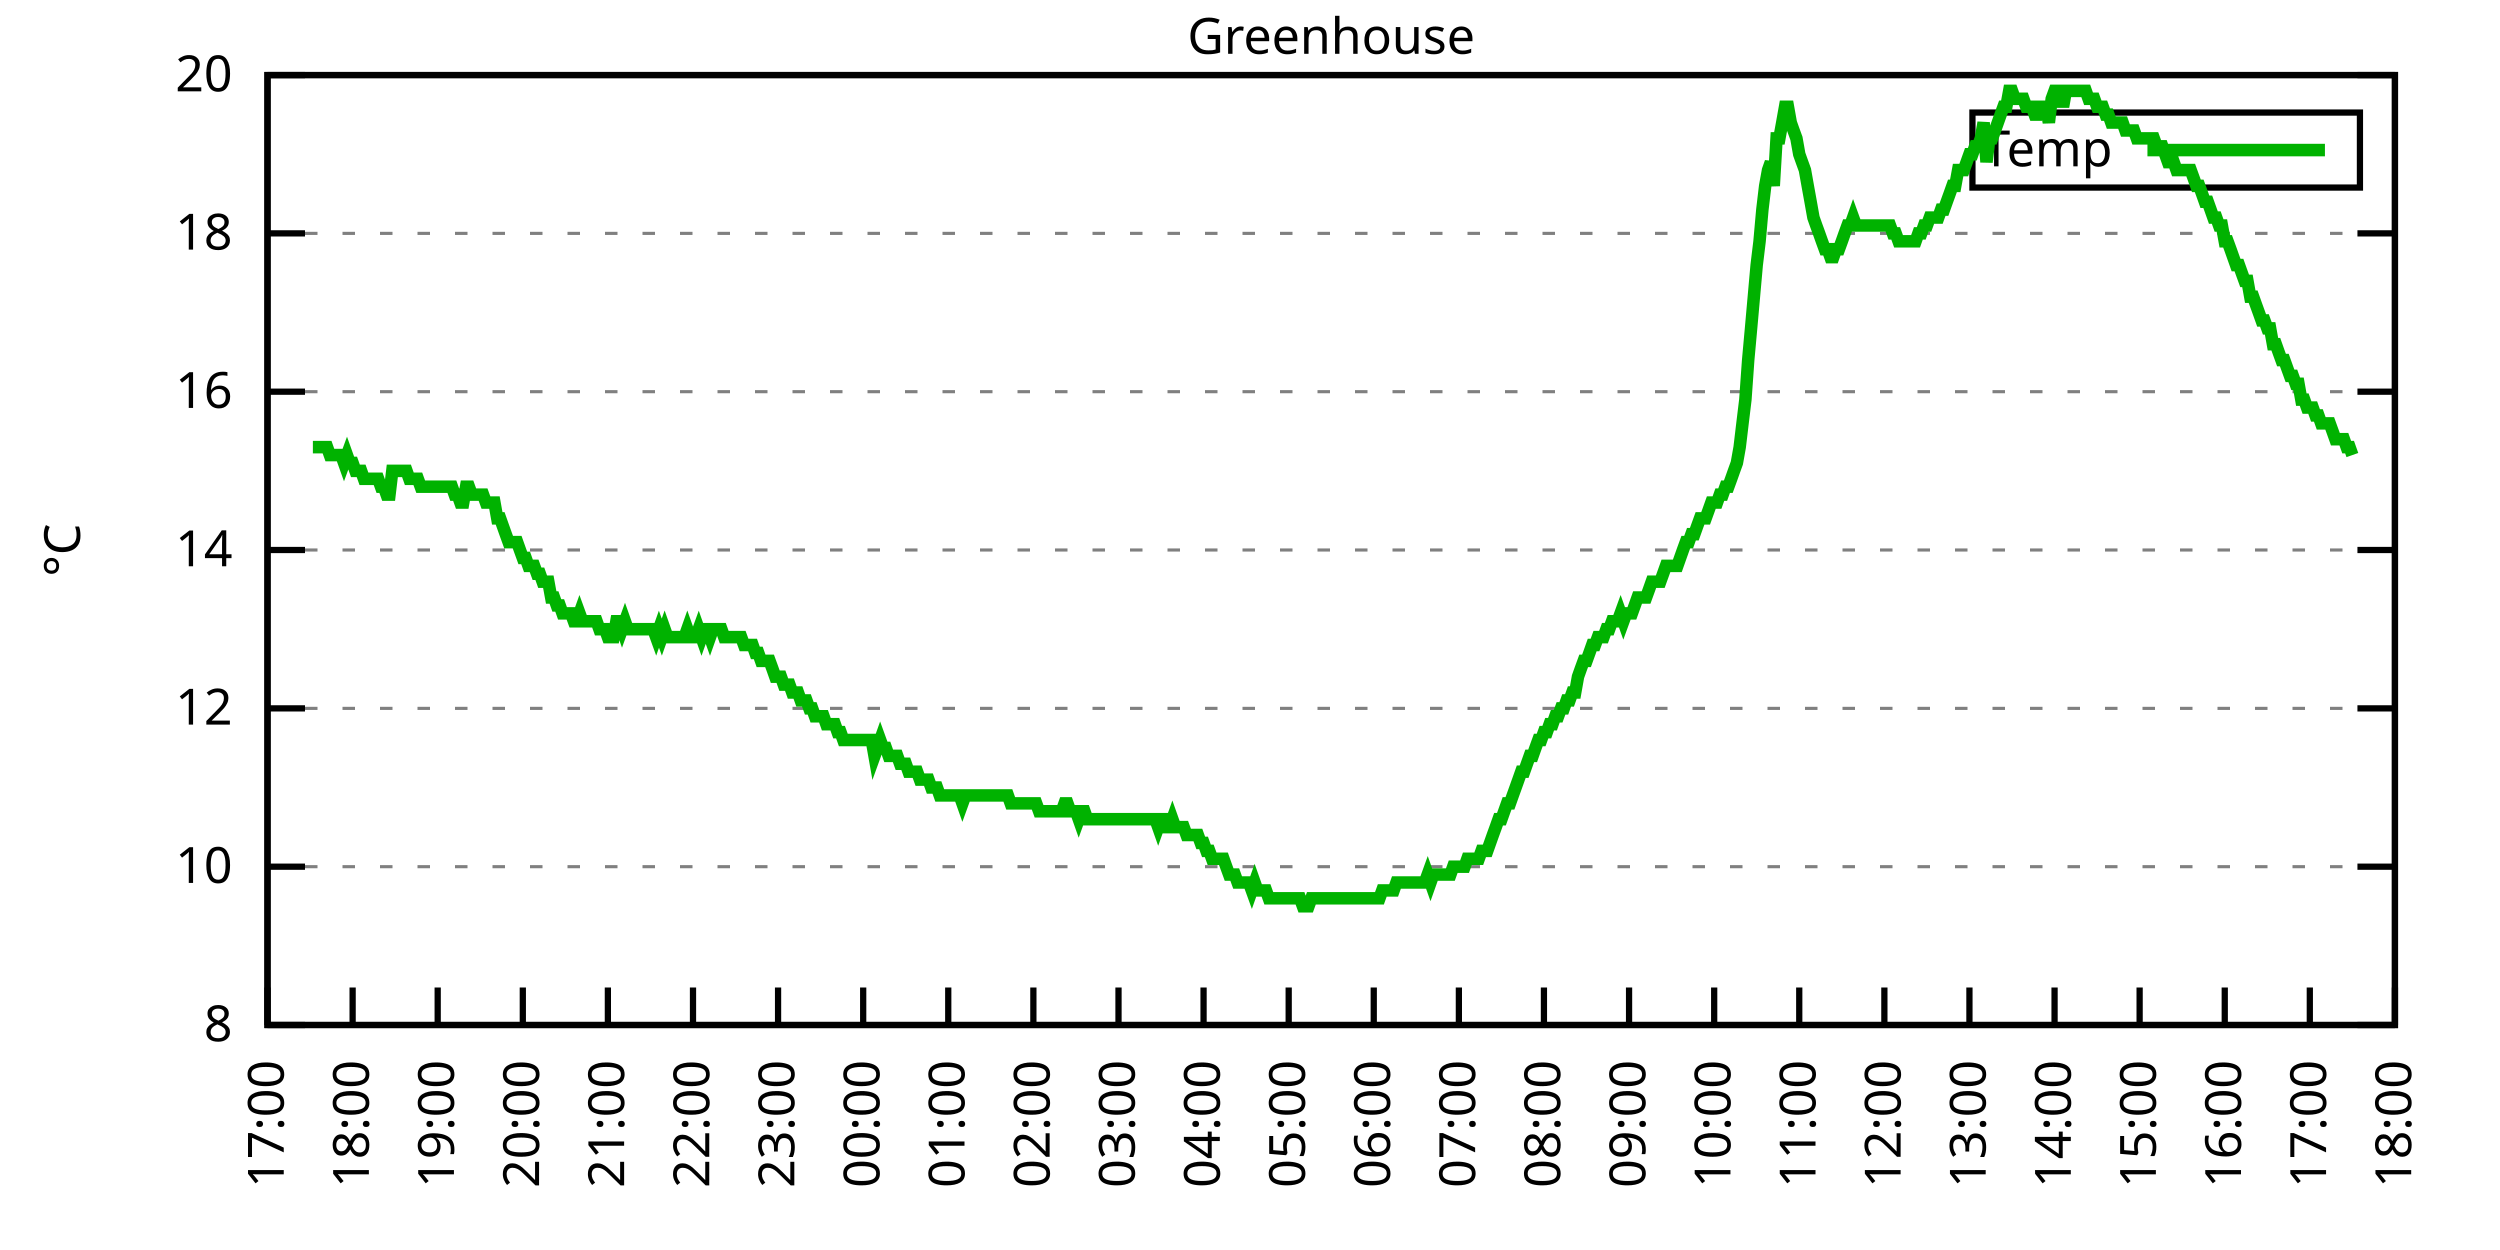
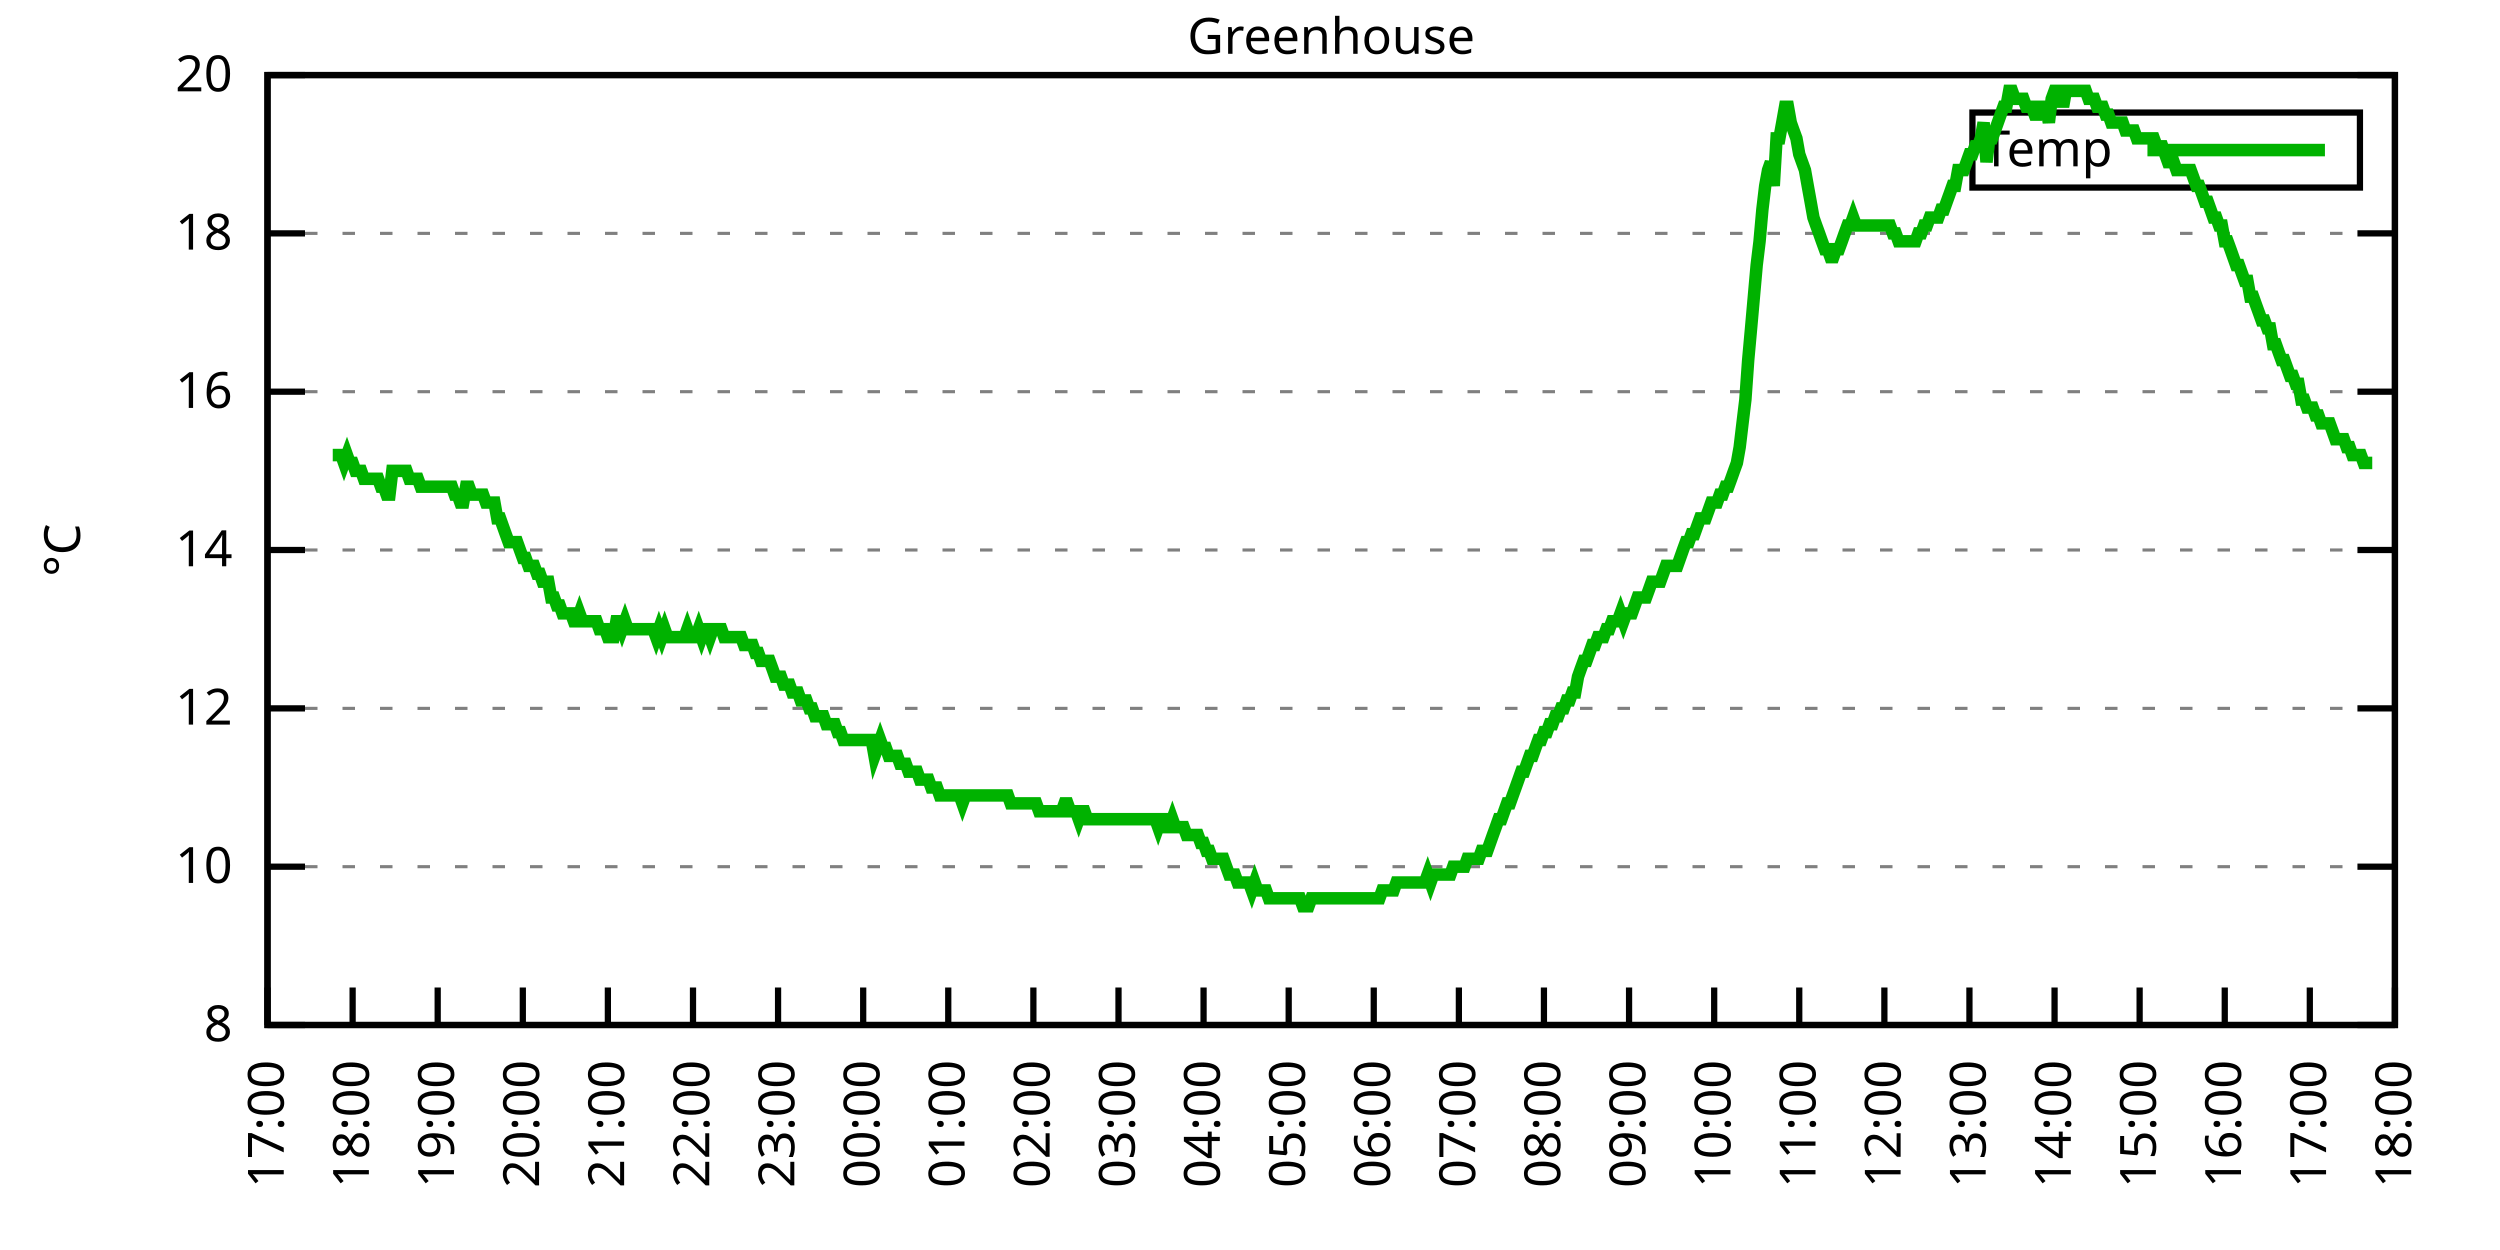
<svg xmlns="http://www.w3.org/2000/svg" xmlns:xlink="http://www.w3.org/1999/xlink" width="400" height="200" viewBox="0 0 400 200">
  <g id="gnuplot_canvas">
    <rect x="0" y="0" width="400" height="200" fill="none" />
    <defs>
      <circle id="gpDot" r="0.5" stroke-width="0.5" stroke="currentColor" />
      <path id="gpPt0" stroke-width="0.333" stroke="currentColor" d="M-1,0 h2 M0,-1 v2" />
      <path id="gpPt1" stroke-width="0.333" stroke="currentColor" d="M-1,-1 L1,1 M1,-1 L-1,1" />
      <path id="gpPt2" stroke-width="0.333" stroke="currentColor" d="M-1,0 L1,0 M0,-1 L0,1 M-1,-1 L1,1 M-1,1 L1,-1" />
      <rect id="gpPt3" stroke-width="0.333" stroke="currentColor" x="-1" y="-1" width="2" height="2" />
      <rect id="gpPt4" stroke-width="0.333" stroke="currentColor" fill="currentColor" x="-1" y="-1" width="2" height="2" />
      <circle id="gpPt5" stroke-width="0.333" stroke="currentColor" cx="0" cy="0" r="1" />
      <use xlink:href="#gpPt5" id="gpPt6" fill="currentColor" stroke="none" />
      <path id="gpPt7" stroke-width="0.333" stroke="currentColor" d="M0,-1.33 L-1.33,0.67 L1.33,0.67 z" />
      <use xlink:href="#gpPt7" id="gpPt8" fill="currentColor" stroke="none" />
      <use xlink:href="#gpPt7" id="gpPt9" stroke="currentColor" transform="rotate(180)" />
      <use xlink:href="#gpPt9" id="gpPt10" fill="currentColor" stroke="none" />
      <use xlink:href="#gpPt3" id="gpPt11" stroke="currentColor" transform="rotate(45)" />
      <use xlink:href="#gpPt11" id="gpPt12" fill="currentColor" stroke="none" />
      <path id="gpPt13" stroke-width="0.333" stroke="currentColor" d="M0,1.330 L1.265,0.411 L0.782,-1.067 L-0.782,-1.076 L-1.265,0.411 z" />
      <use xlink:href="#gpPt13" id="gpPt14" fill="currentColor" stroke="none" />
      <filter id="textbox" filterUnits="objectBoundingBox" x="0" y="0" height="1" width="1">
        <feFlood flood-color="white" flood-opacity="1" result="bgnd" />
        <feComposite in="SourceGraphic" in2="bgnd" operator="atop" />
      </filter>
      <filter id="greybox" filterUnits="objectBoundingBox" x="0" y="0" height="1" width="1">
        <feFlood flood-color="lightgrey" flood-opacity="1" result="grey" />
        <feComposite in="SourceGraphic" in2="grey" operator="atop" />
      </filter>
    </defs>
    <g fill="none" color="white" stroke="currentColor" stroke-width="1.00" stroke-linecap="butt" stroke-linejoin="miter">
</g>
    <g fill="none" color="black" stroke="currentColor" stroke-width="1.00" stroke-linecap="butt" stroke-linejoin="miter">
      <g stroke="none" shape-rendering="crispEdges">
        <polygon fill="rgb(255, 255, 255)" points="42.80,164.00 383.18,164.00 383.18,12.02 42.80,12.02 " />
      </g>
    </g>
    <g fill="none" color="black" stroke="currentColor" stroke-width="1.00" stroke-linecap="butt" stroke-linejoin="miter">
</g>
    <g fill="none" color="black" stroke="black" stroke-width="0.50" stroke-linecap="butt" stroke-linejoin="miter">
</g>
    <g fill="none" color="gray" stroke="currentColor" stroke-width="0.50" stroke-linecap="butt" stroke-linejoin="miter">
      <path stroke="gray" stroke-dasharray="2,4" class="gridline" d="M42.80,164.00 L383.19,164.00  " />
    </g>
    <g fill="none" color="gray" stroke="gray" stroke-width="1.00" stroke-linecap="butt" stroke-linejoin="miter">
</g>
    <g fill="none" color="black" stroke="currentColor" stroke-width="1.00" stroke-linecap="butt" stroke-linejoin="miter">
      <path stroke="black" d="M42.80,164.00 L48.80,164.00 M383.19,164.00 L377.19,164.00  " />
      <g transform="translate(37.20,166.60)" stroke="none" fill="black" font-family="Sans" font-size="8.00" text-anchor="end">
        <text>
          <tspan font-family="Sans"> 8</tspan>
        </text>
      </g>
    </g>
    <g fill="none" color="black" stroke="currentColor" stroke-width="1.00" stroke-linecap="butt" stroke-linejoin="miter">
</g>
    <g fill="none" color="black" stroke="black" stroke-width="0.50" stroke-linecap="butt" stroke-linejoin="miter">
</g>
    <g fill="none" color="gray" stroke="currentColor" stroke-width="0.50" stroke-linecap="butt" stroke-linejoin="miter">
      <path stroke="gray" stroke-dasharray="2,4" class="gridline" d="M42.80,138.67 L383.19,138.67  " />
    </g>
    <g fill="none" color="gray" stroke="gray" stroke-width="1.00" stroke-linecap="butt" stroke-linejoin="miter">
</g>
    <g fill="none" color="black" stroke="currentColor" stroke-width="1.00" stroke-linecap="butt" stroke-linejoin="miter">
      <path stroke="black" d="M42.80,138.67 L48.80,138.67 M383.19,138.67 L377.19,138.67  " />
      <g transform="translate(37.20,141.27)" stroke="none" fill="black" font-family="Sans" font-size="8.00" text-anchor="end">
        <text>
          <tspan font-family="Sans"> 10</tspan>
        </text>
      </g>
    </g>
    <g fill="none" color="black" stroke="currentColor" stroke-width="1.00" stroke-linecap="butt" stroke-linejoin="miter">
</g>
    <g fill="none" color="black" stroke="black" stroke-width="0.50" stroke-linecap="butt" stroke-linejoin="miter">
</g>
    <g fill="none" color="gray" stroke="currentColor" stroke-width="0.50" stroke-linecap="butt" stroke-linejoin="miter">
      <path stroke="gray" stroke-dasharray="2,4" class="gridline" d="M42.80,113.34 L383.19,113.34  " />
    </g>
    <g fill="none" color="gray" stroke="gray" stroke-width="1.00" stroke-linecap="butt" stroke-linejoin="miter">
</g>
    <g fill="none" color="black" stroke="currentColor" stroke-width="1.00" stroke-linecap="butt" stroke-linejoin="miter">
      <path stroke="black" d="M42.80,113.34 L48.80,113.34 M383.19,113.34 L377.19,113.34  " />
      <g transform="translate(37.20,115.94)" stroke="none" fill="black" font-family="Sans" font-size="8.00" text-anchor="end">
        <text>
          <tspan font-family="Sans"> 12</tspan>
        </text>
      </g>
    </g>
    <g fill="none" color="black" stroke="currentColor" stroke-width="1.00" stroke-linecap="butt" stroke-linejoin="miter">
</g>
    <g fill="none" color="black" stroke="black" stroke-width="0.50" stroke-linecap="butt" stroke-linejoin="miter">
</g>
    <g fill="none" color="gray" stroke="currentColor" stroke-width="0.50" stroke-linecap="butt" stroke-linejoin="miter">
      <path stroke="gray" stroke-dasharray="2,4" class="gridline" d="M42.80,88.00 L383.19,88.00  " />
    </g>
    <g fill="none" color="gray" stroke="gray" stroke-width="1.00" stroke-linecap="butt" stroke-linejoin="miter">
</g>
    <g fill="none" color="black" stroke="currentColor" stroke-width="1.00" stroke-linecap="butt" stroke-linejoin="miter">
      <path stroke="black" d="M42.80,88.00 L48.80,88.00 M383.19,88.00 L377.19,88.00  " />
      <g transform="translate(37.20,90.60)" stroke="none" fill="black" font-family="Sans" font-size="8.00" text-anchor="end">
        <text>
          <tspan font-family="Sans"> 14</tspan>
        </text>
      </g>
    </g>
    <g fill="none" color="black" stroke="currentColor" stroke-width="1.00" stroke-linecap="butt" stroke-linejoin="miter">
</g>
    <g fill="none" color="black" stroke="black" stroke-width="0.50" stroke-linecap="butt" stroke-linejoin="miter">
</g>
    <g fill="none" color="gray" stroke="currentColor" stroke-width="0.50" stroke-linecap="butt" stroke-linejoin="miter">
      <path stroke="gray" stroke-dasharray="2,4" class="gridline" d="M42.80,62.67 L383.19,62.67  " />
    </g>
    <g fill="none" color="gray" stroke="gray" stroke-width="1.00" stroke-linecap="butt" stroke-linejoin="miter">
</g>
    <g fill="none" color="black" stroke="currentColor" stroke-width="1.00" stroke-linecap="butt" stroke-linejoin="miter">
      <path stroke="black" d="M42.80,62.67 L48.80,62.67 M383.19,62.67 L377.19,62.67  " />
      <g transform="translate(37.20,65.27)" stroke="none" fill="black" font-family="Sans" font-size="8.00" text-anchor="end">
        <text>
          <tspan font-family="Sans"> 16</tspan>
        </text>
      </g>
    </g>
    <g fill="none" color="black" stroke="currentColor" stroke-width="1.00" stroke-linecap="butt" stroke-linejoin="miter">
</g>
    <g fill="none" color="black" stroke="black" stroke-width="0.50" stroke-linecap="butt" stroke-linejoin="miter">
</g>
    <g fill="none" color="gray" stroke="currentColor" stroke-width="0.50" stroke-linecap="butt" stroke-linejoin="miter">
      <path stroke="gray" stroke-dasharray="2,4" class="gridline" d="M42.80,37.34 L383.19,37.34  " />
    </g>
    <g fill="none" color="gray" stroke="gray" stroke-width="1.00" stroke-linecap="butt" stroke-linejoin="miter">
</g>
    <g fill="none" color="black" stroke="currentColor" stroke-width="1.00" stroke-linecap="butt" stroke-linejoin="miter">
      <path stroke="black" d="M42.80,37.34 L48.80,37.34 M383.19,37.34 L377.19,37.34  " />
      <g transform="translate(37.20,39.94)" stroke="none" fill="black" font-family="Sans" font-size="8.00" text-anchor="end">
        <text>
          <tspan font-family="Sans"> 18</tspan>
        </text>
      </g>
    </g>
    <g fill="none" color="black" stroke="currentColor" stroke-width="1.00" stroke-linecap="butt" stroke-linejoin="miter">
</g>
    <g fill="none" color="black" stroke="black" stroke-width="0.50" stroke-linecap="butt" stroke-linejoin="miter">
</g>
    <g fill="none" color="gray" stroke="currentColor" stroke-width="0.50" stroke-linecap="butt" stroke-linejoin="miter">
      <path stroke="gray" stroke-dasharray="2,4" class="gridline" d="M42.80,12.01 L383.19,12.01  " />
    </g>
    <g fill="none" color="gray" stroke="gray" stroke-width="1.00" stroke-linecap="butt" stroke-linejoin="miter">
</g>
    <g fill="none" color="black" stroke="currentColor" stroke-width="1.00" stroke-linecap="butt" stroke-linejoin="miter">
      <path stroke="black" d="M42.80,12.01 L48.80,12.01 M383.19,12.01 L377.19,12.01  " />
      <g transform="translate(37.20,14.61)" stroke="none" fill="black" font-family="Sans" font-size="8.00" text-anchor="end">
        <text>
          <tspan font-family="Sans"> 20</tspan>
        </text>
      </g>
    </g>
    <g fill="none" color="black" stroke="currentColor" stroke-width="1.00" stroke-linecap="butt" stroke-linejoin="miter">
      <path stroke="black" d="M42.80,164.00 L42.80,158.00  " />
      <g transform="translate(45.40,169.60) rotate(270.00)" stroke="none" fill="black" font-family="Sans" font-size="8.00" text-anchor="end">
        <text>
          <tspan font-family="Sans">17:00</tspan>
        </text>
      </g>
    </g>
    <g fill="none" color="black" stroke="currentColor" stroke-width="1.00" stroke-linecap="butt" stroke-linejoin="miter">
      <path stroke="black" d="M56.42,164.00 L56.42,158.00  " />
      <g transform="translate(59.02,169.60) rotate(270.00)" stroke="none" fill="black" font-family="Sans" font-size="8.00" text-anchor="end">
        <text>
          <tspan font-family="Sans">18:00</tspan>
        </text>
      </g>
    </g>
    <g fill="none" color="black" stroke="currentColor" stroke-width="1.00" stroke-linecap="butt" stroke-linejoin="miter">
      <path stroke="black" d="M70.03,164.00 L70.03,158.00  " />
      <g transform="translate(72.63,169.60) rotate(270.00)" stroke="none" fill="black" font-family="Sans" font-size="8.00" text-anchor="end">
        <text>
          <tspan font-family="Sans">19:00</tspan>
        </text>
      </g>
    </g>
    <g fill="none" color="black" stroke="currentColor" stroke-width="1.00" stroke-linecap="butt" stroke-linejoin="miter">
      <path stroke="black" d="M83.65,164.00 L83.65,158.00  " />
      <g transform="translate(86.25,169.60) rotate(270.00)" stroke="none" fill="black" font-family="Sans" font-size="8.00" text-anchor="end">
        <text>
          <tspan font-family="Sans">20:00</tspan>
        </text>
      </g>
    </g>
    <g fill="none" color="black" stroke="currentColor" stroke-width="1.00" stroke-linecap="butt" stroke-linejoin="miter">
      <path stroke="black" d="M97.26,164.00 L97.26,158.00  " />
      <g transform="translate(99.86,169.60) rotate(270.00)" stroke="none" fill="black" font-family="Sans" font-size="8.00" text-anchor="end">
        <text>
          <tspan font-family="Sans">21:00</tspan>
        </text>
      </g>
    </g>
    <g fill="none" color="black" stroke="currentColor" stroke-width="1.00" stroke-linecap="butt" stroke-linejoin="miter">
      <path stroke="black" d="M110.88,164.00 L110.88,158.00  " />
      <g transform="translate(113.48,169.60) rotate(270.00)" stroke="none" fill="black" font-family="Sans" font-size="8.00" text-anchor="end">
        <text>
          <tspan font-family="Sans">22:00</tspan>
        </text>
      </g>
    </g>
    <g fill="none" color="black" stroke="currentColor" stroke-width="1.00" stroke-linecap="butt" stroke-linejoin="miter">
      <path stroke="black" d="M124.49,164.00 L124.49,158.00  " />
      <g transform="translate(127.09,169.60) rotate(270.00)" stroke="none" fill="black" font-family="Sans" font-size="8.00" text-anchor="end">
        <text>
          <tspan font-family="Sans">23:00</tspan>
        </text>
      </g>
    </g>
    <g fill="none" color="black" stroke="currentColor" stroke-width="1.00" stroke-linecap="butt" stroke-linejoin="miter">
      <path stroke="black" d="M138.11,164.00 L138.11,158.00  " />
      <g transform="translate(140.71,169.60) rotate(270.00)" stroke="none" fill="black" font-family="Sans" font-size="8.00" text-anchor="end">
        <text>
          <tspan font-family="Sans">00:00</tspan>
        </text>
      </g>
    </g>
    <g fill="none" color="black" stroke="currentColor" stroke-width="1.00" stroke-linecap="butt" stroke-linejoin="miter">
      <path stroke="black" d="M151.72,164.00 L151.72,158.00  " />
      <g transform="translate(154.32,169.60) rotate(270.00)" stroke="none" fill="black" font-family="Sans" font-size="8.00" text-anchor="end">
        <text>
          <tspan font-family="Sans">01:00</tspan>
        </text>
      </g>
    </g>
    <g fill="none" color="black" stroke="currentColor" stroke-width="1.00" stroke-linecap="butt" stroke-linejoin="miter">
      <path stroke="black" d="M165.34,164.00 L165.34,158.00  " />
      <g transform="translate(167.94,169.60) rotate(270.00)" stroke="none" fill="black" font-family="Sans" font-size="8.00" text-anchor="end">
        <text>
          <tspan font-family="Sans">02:00</tspan>
        </text>
      </g>
    </g>
    <g fill="none" color="black" stroke="currentColor" stroke-width="1.00" stroke-linecap="butt" stroke-linejoin="miter">
      <path stroke="black" d="M178.96,164.00 L178.96,158.00  " />
      <g transform="translate(181.56,169.60) rotate(270.00)" stroke="none" fill="black" font-family="Sans" font-size="8.00" text-anchor="end">
        <text>
          <tspan font-family="Sans">03:00</tspan>
        </text>
      </g>
    </g>
    <g fill="none" color="black" stroke="currentColor" stroke-width="1.00" stroke-linecap="butt" stroke-linejoin="miter">
      <path stroke="black" d="M192.57,164.00 L192.57,158.00  " />
      <g transform="translate(195.17,169.60) rotate(270.00)" stroke="none" fill="black" font-family="Sans" font-size="8.00" text-anchor="end">
        <text>
          <tspan font-family="Sans">04:00</tspan>
        </text>
      </g>
    </g>
    <g fill="none" color="black" stroke="currentColor" stroke-width="1.00" stroke-linecap="butt" stroke-linejoin="miter">
      <path stroke="black" d="M206.19,164.00 L206.19,158.00  " />
      <g transform="translate(208.79,169.60) rotate(270.00)" stroke="none" fill="black" font-family="Sans" font-size="8.00" text-anchor="end">
        <text>
          <tspan font-family="Sans">05:00</tspan>
        </text>
      </g>
    </g>
    <g fill="none" color="black" stroke="currentColor" stroke-width="1.00" stroke-linecap="butt" stroke-linejoin="miter">
      <path stroke="black" d="M219.80,164.00 L219.80,158.00  " />
      <g transform="translate(222.40,169.60) rotate(270.00)" stroke="none" fill="black" font-family="Sans" font-size="8.00" text-anchor="end">
        <text>
          <tspan font-family="Sans">06:00</tspan>
        </text>
      </g>
    </g>
    <g fill="none" color="black" stroke="currentColor" stroke-width="1.00" stroke-linecap="butt" stroke-linejoin="miter">
      <path stroke="black" d="M233.42,164.00 L233.42,158.00  " />
      <g transform="translate(236.02,169.60) rotate(270.00)" stroke="none" fill="black" font-family="Sans" font-size="8.00" text-anchor="end">
        <text>
          <tspan font-family="Sans">07:00</tspan>
        </text>
      </g>
    </g>
    <g fill="none" color="black" stroke="currentColor" stroke-width="1.00" stroke-linecap="butt" stroke-linejoin="miter">
      <path stroke="black" d="M247.03,164.00 L247.03,158.00  " />
      <g transform="translate(249.63,169.60) rotate(270.00)" stroke="none" fill="black" font-family="Sans" font-size="8.00" text-anchor="end">
        <text>
          <tspan font-family="Sans">08:00</tspan>
        </text>
      </g>
    </g>
    <g fill="none" color="black" stroke="currentColor" stroke-width="1.00" stroke-linecap="butt" stroke-linejoin="miter">
      <path stroke="black" d="M260.65,164.00 L260.65,158.00  " />
      <g transform="translate(263.25,169.60) rotate(270.00)" stroke="none" fill="black" font-family="Sans" font-size="8.00" text-anchor="end">
        <text>
          <tspan font-family="Sans">09:00</tspan>
        </text>
      </g>
    </g>
    <g fill="none" color="black" stroke="currentColor" stroke-width="1.00" stroke-linecap="butt" stroke-linejoin="miter">
      <path stroke="black" d="M274.27,164.00 L274.27,158.00  " />
      <g transform="translate(276.87,169.60) rotate(270.00)" stroke="none" fill="black" font-family="Sans" font-size="8.00" text-anchor="end">
        <text>
          <tspan font-family="Sans">10:00</tspan>
        </text>
      </g>
    </g>
    <g fill="none" color="black" stroke="currentColor" stroke-width="1.00" stroke-linecap="butt" stroke-linejoin="miter">
      <path stroke="black" d="M287.88,164.00 L287.88,158.00  " />
      <g transform="translate(290.48,169.60) rotate(270.00)" stroke="none" fill="black" font-family="Sans" font-size="8.00" text-anchor="end">
        <text>
          <tspan font-family="Sans">11:00</tspan>
        </text>
      </g>
    </g>
    <g fill="none" color="black" stroke="currentColor" stroke-width="1.00" stroke-linecap="butt" stroke-linejoin="miter">
      <path stroke="black" d="M301.50,164.00 L301.50,158.00  " />
      <g transform="translate(304.10,169.60) rotate(270.00)" stroke="none" fill="black" font-family="Sans" font-size="8.00" text-anchor="end">
        <text>
          <tspan font-family="Sans">12:00</tspan>
        </text>
      </g>
    </g>
    <g fill="none" color="black" stroke="currentColor" stroke-width="1.00" stroke-linecap="butt" stroke-linejoin="miter">
      <path stroke="black" d="M315.11,164.00 L315.11,158.00  " />
      <g transform="translate(317.71,169.60) rotate(270.00)" stroke="none" fill="black" font-family="Sans" font-size="8.00" text-anchor="end">
        <text>
          <tspan font-family="Sans">13:00</tspan>
        </text>
      </g>
    </g>
    <g fill="none" color="black" stroke="currentColor" stroke-width="1.00" stroke-linecap="butt" stroke-linejoin="miter">
      <path stroke="black" d="M328.73,164.00 L328.73,158.00  " />
      <g transform="translate(331.33,169.60) rotate(270.00)" stroke="none" fill="black" font-family="Sans" font-size="8.00" text-anchor="end">
        <text>
          <tspan font-family="Sans">14:00</tspan>
        </text>
      </g>
    </g>
    <g fill="none" color="black" stroke="currentColor" stroke-width="1.00" stroke-linecap="butt" stroke-linejoin="miter">
      <path stroke="black" d="M342.34,164.00 L342.34,158.00  " />
      <g transform="translate(344.94,169.60) rotate(270.00)" stroke="none" fill="black" font-family="Sans" font-size="8.00" text-anchor="end">
        <text>
          <tspan font-family="Sans">15:00</tspan>
        </text>
      </g>
    </g>
    <g fill="none" color="black" stroke="currentColor" stroke-width="1.00" stroke-linecap="butt" stroke-linejoin="miter">
      <path stroke="black" d="M355.96,164.00 L355.96,158.00  " />
      <g transform="translate(358.56,169.60) rotate(270.00)" stroke="none" fill="black" font-family="Sans" font-size="8.00" text-anchor="end">
        <text>
          <tspan font-family="Sans">16:00</tspan>
        </text>
      </g>
    </g>
    <g fill="none" color="black" stroke="currentColor" stroke-width="1.00" stroke-linecap="butt" stroke-linejoin="miter">
      <path stroke="black" d="M369.57,164.00 L369.57,158.00  " />
      <g transform="translate(372.17,169.60) rotate(270.00)" stroke="none" fill="black" font-family="Sans" font-size="8.00" text-anchor="end">
        <text>
          <tspan font-family="Sans">17:00</tspan>
        </text>
      </g>
    </g>
    <g fill="none" color="black" stroke="currentColor" stroke-width="1.00" stroke-linecap="butt" stroke-linejoin="miter">
      <path stroke="black" d="M383.19,164.00 L383.19,158.00  " />
      <g transform="translate(385.79,169.60) rotate(270.00)" stroke="none" fill="black" font-family="Sans" font-size="8.00" text-anchor="end">
        <text>
          <tspan font-family="Sans">18:00</tspan>
        </text>
      </g>
    </g>
    <g fill="none" color="black" stroke="currentColor" stroke-width="1.00" stroke-linecap="butt" stroke-linejoin="miter">
</g>
    <g fill="none" color="black" stroke="currentColor" stroke-width="1.00" stroke-linecap="butt" stroke-linejoin="miter">
      <path stroke="black" d="M42.80,12.01 L42.80,164.00 L383.19,164.00 L383.19,12.01 L42.80,12.01 Z  " />
    </g>
    <g fill="none" color="black" stroke="currentColor" stroke-width="1.00" stroke-linecap="butt" stroke-linejoin="miter">
</g>
    <g fill="none" color="black" stroke="currentColor" stroke-width="1.00" stroke-linecap="butt" stroke-linejoin="miter">
      <path stroke="black" d="M315.59,30.01 L315.59,18.01 L377.59,18.01 L377.59,30.01 L315.59,30.01 Z  " />
    </g>
    <g id="Greenhouse_plot_1">
      <g fill="none" color="white" stroke="black" stroke-width="2.00" stroke-linecap="butt" stroke-linejoin="miter">
</g>
      <g fill="none" color="black" stroke="currentColor" stroke-width="2.00" stroke-linecap="butt" stroke-linejoin="miter">
        <g transform="translate(337.99,26.61)" stroke="none" fill="black" font-family="Sans" font-size="8.00" text-anchor="end">
          <text>
            <tspan font-family="Sans">Temp</tspan>
          </text>
        </g>
      </g>
      <g fill="none" color="black" stroke="currentColor" stroke-width="2.00" stroke-linecap="butt" stroke-linejoin="miter">
-         <path stroke="rgb(  0, 178,   0)" d="M343.59,24.01 L371.99,24.01 M50.06,71.54 L50.52,71.54 L50.97,71.54 L51.42,71.54 L51.88,71.54 L52.33,71.54   L52.78,72.81 L53.24,72.81 L53.69,72.81 L54.15,72.81 L54.60,72.81 L55.05,74.07 L55.51,72.81 L55.96,74.07   L56.42,74.07 L56.87,75.34 L57.32,75.34 L57.78,75.34 L58.23,76.61 L58.68,76.61 L59.14,76.61 L59.59,76.61   L60.05,76.61 L60.50,76.61 L60.95,77.87 L61.41,77.87 L61.86,79.14 L62.32,79.14 L62.77,75.34 L63.22,75.34   L63.68,75.34 L64.13,75.34 L64.58,75.34 L65.04,75.34 L65.49,76.61 L65.95,76.61 L66.40,76.61 L66.85,76.61   L67.31,77.87 L67.76,77.87 L68.22,77.87 L68.67,77.87 L69.12,77.87 L69.58,77.87 L70.03,77.87 L70.49,77.87   L70.94,77.87 L71.39,77.87 L71.85,77.87 L72.30,77.87 L72.75,79.14 L73.21,79.14 L73.66,80.41 L74.12,80.41   L74.57,77.87 L75.02,77.87 L75.48,79.14 L75.93,79.14 L76.39,79.14 L76.84,79.14 L77.29,79.14 L77.75,80.41   L78.20,80.41 L78.65,80.41 L79.11,80.41 L79.56,82.94 L80.02,82.94 L80.47,84.21 L80.92,85.47 L81.38,86.74   L81.83,86.74 L82.29,86.74 L82.74,86.74 L83.19,88.00 L83.65,89.27 L84.10,89.27 L84.55,90.54 L85.01,90.54   L85.46,90.54 L85.92,91.80 L86.37,91.80 L86.82,93.07 L87.28,93.07 L87.73,93.07 L88.19,95.60 L88.64,95.60   L89.09,96.87 L89.55,96.87 L90.00,98.14 L90.45,98.14 L90.91,98.14 L91.36,98.14 L91.82,99.40 L92.27,99.40   L92.72,98.14 L93.18,99.40 L93.63,99.40 L94.09,99.40 L94.54,99.40 L94.99,99.40 L95.45,99.40 L95.90,100.67   L96.35,100.67 L96.81,100.67 L97.26,101.94 L97.72,101.94 L98.17,101.94 L98.62,99.40 L99.08,99.40 L99.53,100.67   L99.99,99.40 L100.44,100.67 L100.89,100.67 L101.35,100.67 L101.80,100.67 L102.25,100.67 L102.71,100.67 L103.16,100.67   L103.62,100.67 L104.07,100.67 L104.52,100.67 L104.98,101.94 L105.43,100.67 L105.89,101.94 L106.34,100.67 L106.79,101.94   L107.25,101.94 L107.70,101.94 L108.15,101.94 L108.61,101.94 L109.06,101.94 L109.52,101.94 L109.97,100.67 L110.42,101.94   L110.88,101.94 L111.33,101.94 L111.79,100.67 L112.24,101.94 L112.69,100.67 L113.15,100.67 L113.60,101.94 L114.05,100.67   L114.51,100.67 L114.96,100.67 L115.42,100.67 L115.87,101.94 L116.32,101.94 L116.78,101.94 L117.23,101.94 L117.69,101.94   L118.14,101.94 L118.59,101.94 L119.05,103.20 L119.50,103.20 L119.96,103.20 L120.41,103.20 L120.86,104.47 L121.32,104.47   L121.77,105.74 L122.22,105.74 L122.68,105.74 L123.13,105.74 L123.59,107.00 L124.04,108.27 L124.49,108.27 L124.95,108.27   L125.40,109.54 L125.86,109.54 L126.31,109.54 L126.76,110.80 L127.22,110.80 L127.67,110.80 L128.12,112.07 L128.58,112.07   L129.03,112.07 L129.49,113.34 L129.94,113.34 L130.39,114.60 L130.85,114.60 L131.30,114.60 L131.76,114.60 L132.21,115.87   L132.66,115.87 L133.12,115.87 L133.57,115.87 L134.02,117.14 L134.48,117.14 L134.93,118.40 L135.39,118.40 L135.84,118.40   L136.29,118.40 L136.75,118.40 L137.20,118.40 L137.66,118.40 L138.11,118.40 L138.56,118.40 L139.02,118.40 L139.47,118.40   L139.92,120.94 L140.38,119.67 L140.83,118.40 L141.29,119.67 L141.74,119.67 L142.19,120.94 L142.65,120.94 L143.10,120.94   L143.56,120.94 L144.01,122.20 L144.46,122.20 L144.92,122.20 L145.37,123.47 L145.82,123.47 L146.28,123.47 L146.73,123.47   L147.19,124.74 L147.64,124.74 L148.09,124.74 L148.55,124.74 L149.00,126.00 L149.46,126.00 L149.91,126.00 L150.36,127.27   L150.82,127.27 L151.27,127.27 L151.72,127.27 L152.18,127.27 L152.63,127.27 L153.09,127.27 L153.54,127.27 L153.99,128.54   L154.45,127.27 L154.90,127.27 L155.36,127.27 L155.81,127.27 L156.26,127.27 L156.72,127.27 L157.17,127.27 L157.62,127.27   L158.08,127.27 L158.53,127.27 L158.99,127.27 L159.44,127.27 L159.89,127.27 L160.35,127.27 L160.80,127.27 L161.26,127.27   L161.71,128.54 L162.16,128.54 L162.62,128.54 L163.07,128.54 L163.52,128.54 L163.98,128.54 L164.43,128.54 L164.89,128.54   L165.34,128.54 L165.79,128.54 L166.25,129.80 L166.70,129.80 L167.16,129.80 L167.61,129.80 L168.06,129.80 L168.52,129.80   L168.97,129.80 L169.43,129.80 L169.88,129.80 L170.33,128.54 L170.79,128.54 L171.24,129.80 L171.69,129.80 L172.15,129.80   L172.60,131.07 L173.06,129.80 L173.51,129.80 L173.96,131.07 L174.42,131.07 L174.87,131.07 L175.33,131.07 L175.78,131.07   L176.23,131.07 L176.69,131.07 L177.14,131.07 L177.59,131.07 L178.05,131.07 L178.50,131.07 L178.96,131.07 L179.41,131.07   L179.86,131.07 L180.32,131.07 L180.77,131.07 L181.23,131.07 L181.68,131.07 L182.13,131.07 L182.59,131.07 L183.04,131.07   L183.49,131.07 L183.95,131.07 L184.40,131.07 L184.86,131.07 L185.31,132.34 L185.76,131.07 L186.22,131.07 L186.67,132.34   L187.13,132.34 L187.58,131.07 L188.03,132.34 L188.49,132.34 L188.94,132.34 L189.39,132.34 L189.85,133.60 L190.30,133.60   L190.76,133.60 L191.21,133.60 L191.66,133.60 L192.12,134.87 L192.57,134.87 L193.03,136.14 L193.48,136.14 L193.93,137.40   L194.39,137.40 L194.84,137.40 L195.29,137.40 L195.75,137.40 L196.20,138.67 L196.66,139.93 L197.11,139.93 L197.56,139.93   L198.02,141.20 L198.47,141.20 L198.93,141.20 L199.38,141.20 L199.83,141.20 L200.29,142.47 L200.74,141.20 L201.19,142.47   L201.65,142.47 L202.10,142.47 L202.56,142.47 L203.01,143.73 L203.46,143.73 L203.92,143.73 L204.37,143.73 L204.83,143.73   L205.28,143.73 L205.73,143.73 L206.19,143.73 L206.64,143.73 L207.09,143.73 L207.55,143.73 L208.00,143.73 L208.46,145.00   L208.91,145.00 L209.36,145.00 L209.82,143.73 L210.27,143.73 L210.73,143.73 L211.18,143.73 L211.63,143.73 L212.09,143.73   L212.54,143.73 L213.00,143.73 L213.45,143.73 L213.90,143.73 L214.36,143.73 L214.81,143.73 L215.26,143.73 L215.72,143.73   L216.17,143.73 L216.63,143.73 L217.08,143.73 L217.53,143.73 L217.99,143.73 L218.44,143.73 L218.90,143.73 L219.35,143.73   L219.80,143.73 L220.26,143.73 L220.71,143.73 L221.16,142.47 L221.62,142.47 L222.07,142.47 L222.53,142.47 L222.98,142.47   L223.43,141.20 L223.89,141.20 L224.34,141.20 L224.80,141.20 L225.25,141.20 L225.70,141.20 L226.16,141.20 L226.61,141.20   L227.06,141.20 L227.52,141.20 L227.97,141.20 L228.43,139.93 L228.88,141.20 L229.33,139.93 L229.79,139.93 L230.24,139.93   L230.70,139.93 L231.15,139.93 L231.60,139.93 L232.06,139.93 L232.51,138.67 L232.96,138.67 L233.42,138.67 L233.87,138.67   L234.33,138.67 L234.78,137.40 L235.23,137.40 L235.69,137.40 L236.14,137.40 L236.60,137.40 L237.05,136.14 L237.50,136.14   L237.96,136.14 L238.41,134.87 L238.86,133.60 L239.32,132.34 L239.77,131.07 L240.23,131.07 L240.68,129.80 L241.13,128.54   L241.59,128.54 L242.04,127.27 L242.50,126.00 L242.95,124.74 L243.40,123.47 L243.86,123.47 L244.31,122.20 L244.76,120.94   L245.22,120.94 L245.67,119.67 L246.13,118.40 L246.58,118.40 L247.03,117.14 L247.49,117.14 L247.94,115.87 L248.40,115.87   L248.85,114.60 L249.30,114.60 L249.76,113.34 L250.21,113.34 L250.66,112.07 L251.12,112.07 L251.57,110.80 L252.03,110.80   L252.48,108.27 L252.93,107.00 L253.39,105.74 L253.84,105.74 L254.30,104.47 L254.75,103.20 L255.20,103.20 L255.66,101.94   L256.11,101.94 L256.56,101.94 L257.02,100.67 L257.47,100.67 L257.93,99.40 L258.38,99.40 L258.83,99.40 L259.29,98.14   L259.74,99.40 L260.20,98.14 L260.65,98.14 L261.10,98.14 L261.56,96.87 L262.01,95.60 L262.47,95.60 L262.92,95.60   L263.37,95.60 L263.83,94.34 L264.28,93.07 L264.73,93.07 L265.19,93.07 L265.64,93.07 L266.10,91.80 L266.55,90.54   L267.00,90.54 L267.46,90.54 L267.91,90.54 L268.37,90.54 L268.82,89.27 L269.27,88.00 L269.73,86.74 L270.18,86.74   L270.63,85.47 L271.09,85.47 L271.54,84.21 L272.00,82.94 L272.45,82.94 L272.90,82.94 L273.36,81.67 L273.81,80.41   L274.27,80.41 L274.72,80.41 L275.17,79.14 L275.63,79.14 L276.08,77.87 L276.53,77.87 L276.99,76.61 L277.44,75.34   L277.90,74.07 L278.35,71.54 L278.80,67.74 L279.26,63.94 L279.71,57.61 L280.17,52.54 L280.62,47.47 L281.07,42.41   L281.53,38.61 L281.98,33.54 L282.43,29.74 L282.89,27.21 L283.34,25.94 L283.80,29.74 L284.25,22.14 L284.70,22.14   L285.16,19.61 L285.61,17.08 L286.07,17.08 L286.52,19.61 L286.97,20.88 L287.43,22.14 L287.88,24.68 L288.33,25.94   L288.79,27.21 L289.24,29.74 L289.70,32.28 L290.15,34.81 L290.60,36.08 L291.06,37.34 L291.51,38.61 L291.97,39.87   L292.42,39.87 L292.87,41.14 L293.33,41.14 L293.78,39.87 L294.23,39.87 L294.69,38.61 L295.14,37.34 L295.60,36.08   L296.05,36.08 L296.50,34.81 L296.96,36.08 L297.41,36.08 L297.87,36.08 L298.32,36.08 L298.77,36.08 L299.23,36.08   L299.68,36.08 L300.13,36.08 L300.59,36.08 L301.04,36.08 L301.50,36.08 L301.95,36.08 L302.40,36.08 L302.86,37.34   L303.31,37.34 L303.77,38.61 L304.22,38.61 L304.67,38.61 L305.13,38.61 L305.58,38.61 L306.03,38.61 L306.49,38.61   L306.94,37.34 L307.40,37.34 L307.85,36.08 L308.30,36.08 L308.76,34.81 L309.21,34.81 L309.67,34.81 L310.12,34.81   L310.57,33.54 L311.03,33.54 L311.48,32.28 L311.94,31.01 L312.39,29.74 L312.84,29.74 L313.30,27.21 L313.75,27.21   L314.20,27.21 L314.66,25.94 L315.11,24.68 L315.57,24.68 L316.02,23.41 L316.47,23.41 L316.93,22.14 L317.38,19.61   L317.84,25.94 L318.29,22.14 L318.74,22.14 L319.20,20.88 L319.65,19.61 L320.10,18.34 L320.56,17.08 L321.01,17.08   L321.47,14.54 L321.92,14.54 L322.37,15.81 L322.83,15.81 L323.28,15.81 L323.74,15.81 L324.19,17.08 L324.64,17.08   L325.10,17.08 L325.55,18.34 L326.00,18.34 L326.46,17.08 L326.91,17.08 L327.37,17.08 L327.82,19.61 L328.27,15.81   L328.73,14.54 L329.18,14.54 L329.64,14.54 L330.09,17.08 L330.54,14.54 L331.00,14.54 L331.45,14.54 L331.90,14.54   L332.36,14.54 L332.81,14.54 L333.27,14.54 L333.72,14.54 L334.17,15.81 L334.63,15.81 L335.08,15.81 L335.54,17.08   L335.99,17.08 L336.44,17.08 L336.90,18.34 L337.35,18.34 L337.80,19.61 L338.26,19.61 L338.71,19.61 L339.17,19.61   L339.62,19.61 L340.07,20.88 L340.53,20.88 L340.98,20.88 L341.44,20.88 L341.89,22.14 L342.34,22.14 L342.80,22.14   L343.25,22.14 L343.70,22.14 L344.16,22.14 L344.61,22.14 L345.07,23.41 L345.52,23.41 L345.97,23.41 L346.43,24.68   L346.88,25.94 L347.34,25.94 L347.79,25.94 L348.24,27.21 L348.70,27.21 L349.15,27.21 L349.60,27.21 L350.06,27.21   L350.51,27.21 L350.97,28.48 L351.42,29.74 L351.87,29.74 L352.33,31.01 L352.78,32.28 L353.24,32.28 L353.69,33.54   L354.14,34.81 L354.60,34.81 L355.05,36.08 L355.50,36.08 L355.96,38.61 L356.41,38.61 L356.87,39.87 L357.32,41.14   L357.77,42.41 L358.23,42.41 L358.68,43.67 L359.14,44.94 L359.59,44.94 L360.04,47.47 L360.50,47.47 L360.95,48.74   L361.41,50.01 L361.86,51.27 L362.31,51.27 L362.77,52.54 L363.22,52.54 L363.67,55.07 L364.13,55.07 L364.58,56.34   L365.04,57.61 L365.49,57.61 L365.94,58.87 L366.40,60.14 L366.85,60.14 L367.31,61.41 L367.76,61.41 L368.21,63.94   L368.67,63.94 L369.12,65.21 L369.57,65.21 L370.03,65.21 L370.48,66.47 L370.94,66.47 L371.39,67.74 L371.84,67.74   L372.30,67.74 L372.75,67.74 L373.21,69.01 L373.66,70.27 L374.11,70.27 L374.57,70.27 L375.02,70.27 L375.47,71.54   L375.93,71.54 L376.38,72.81  " />
+         <path stroke="rgb(  0, 178,   0)" d="M343.59,24.01 L371.99,24.01 M53.24,72.81 L53.69,72.81 L54.15,72.81 L54.60,72.81 L55.05,74.07 L55.51,72.81   L55.96,74.07 L56.42,74.07 L56.87,75.34 L57.32,75.34 L57.78,75.34 L58.23,76.61 L58.68,76.61 L59.14,76.61   L59.59,76.61 L60.05,76.61 L60.50,76.61 L60.95,77.87 L61.41,77.87 L61.86,79.14 L62.32,79.14 L62.77,75.34   L63.22,75.34 L63.68,75.34 L64.13,75.34 L64.58,75.34 L65.04,75.34 L65.49,76.61 L65.95,76.61 L66.40,76.61   L66.85,76.61 L67.31,77.87 L67.76,77.87 L68.22,77.87 L68.67,77.87 L69.12,77.87 L69.58,77.87 L70.03,77.87   L70.49,77.87 L70.94,77.87 L71.39,77.87 L71.85,77.87 L72.30,77.87 L72.75,79.14 L73.21,79.14 L73.66,80.41   L74.12,80.41 L74.57,77.87 L75.02,77.87 L75.48,79.14 L75.93,79.14 L76.39,79.14 L76.84,79.14 L77.29,79.14   L77.75,80.41 L78.20,80.41 L78.65,80.41 L79.11,80.41 L79.56,82.94 L80.02,82.94 L80.47,84.21 L80.92,85.47   L81.38,86.74 L81.83,86.74 L82.29,86.74 L82.74,86.74 L83.19,88.00 L83.65,89.27 L84.10,89.27 L84.55,90.54   L85.01,90.54 L85.46,90.54 L85.92,91.80 L86.37,91.80 L86.82,93.07 L87.28,93.07 L87.73,93.07 L88.19,95.60   L88.64,95.60 L89.09,96.87 L89.55,96.87 L90.00,98.14 L90.45,98.14 L90.91,98.14 L91.36,98.14 L91.82,99.40   L92.27,99.40 L92.72,98.14 L93.18,99.40 L93.63,99.40 L94.09,99.40 L94.54,99.40 L94.99,99.40 L95.45,99.40   L95.90,100.67 L96.35,100.67 L96.81,100.67 L97.26,101.94 L97.72,101.94 L98.17,101.94 L98.62,99.40 L99.08,99.40   L99.53,100.67 L99.99,99.40 L100.44,100.67 L100.89,100.67 L101.35,100.67 L101.80,100.67 L102.25,100.67 L102.71,100.67   L103.16,100.67 L103.62,100.67 L104.07,100.67 L104.52,100.67 L104.98,101.94 L105.43,100.67 L105.89,101.94 L106.34,100.67   L106.79,101.94 L107.25,101.94 L107.70,101.94 L108.15,101.94 L108.61,101.94 L109.06,101.94 L109.52,101.94 L109.97,100.67   L110.42,101.94 L110.88,101.94 L111.33,101.94 L111.79,100.67 L112.24,101.94 L112.69,100.67 L113.15,100.67 L113.60,101.94   L114.05,100.67 L114.51,100.67 L114.96,100.67 L115.42,100.67 L115.87,101.94 L116.32,101.94 L116.78,101.94 L117.23,101.94   L117.69,101.94 L118.14,101.94 L118.59,101.94 L119.05,103.20 L119.50,103.20 L119.96,103.20 L120.41,103.20 L120.86,104.47   L121.32,104.47 L121.77,105.74 L122.22,105.74 L122.68,105.74 L123.13,105.74 L123.59,107.00 L124.04,108.27 L124.49,108.27   L124.95,108.27 L125.40,109.54 L125.86,109.54 L126.31,109.54 L126.76,110.80 L127.22,110.80 L127.67,110.80 L128.12,112.07   L128.58,112.07 L129.03,112.07 L129.49,113.34 L129.94,113.34 L130.39,114.60 L130.85,114.60 L131.30,114.60 L131.76,114.60   L132.21,115.87 L132.66,115.87 L133.12,115.87 L133.57,115.87 L134.02,117.14 L134.48,117.14 L134.93,118.40 L135.39,118.40   L135.84,118.40 L136.29,118.40 L136.75,118.40 L137.20,118.40 L137.66,118.40 L138.11,118.40 L138.56,118.40 L139.02,118.40   L139.47,118.40 L139.92,120.94 L140.38,119.67 L140.83,118.40 L141.29,119.67 L141.74,119.67 L142.19,120.94 L142.65,120.94   L143.10,120.94 L143.56,120.94 L144.01,122.20 L144.46,122.20 L144.92,122.20 L145.37,123.47 L145.82,123.47 L146.28,123.47   L146.73,123.47 L147.19,124.74 L147.64,124.74 L148.09,124.74 L148.55,124.74 L149.00,126.00 L149.46,126.00 L149.91,126.00   L150.36,127.27 L150.82,127.27 L151.27,127.27 L151.72,127.27 L152.18,127.27 L152.63,127.27 L153.09,127.27 L153.54,127.27   L153.99,128.54 L154.45,127.27 L154.90,127.27 L155.36,127.27 L155.81,127.27 L156.26,127.27 L156.72,127.27 L157.17,127.27   L157.62,127.27 L158.08,127.27 L158.53,127.27 L158.99,127.27 L159.44,127.27 L159.89,127.27 L160.35,127.27 L160.80,127.27   L161.26,127.27 L161.71,128.54 L162.16,128.54 L162.62,128.54 L163.07,128.54 L163.52,128.54 L163.98,128.54 L164.43,128.54   L164.89,128.54 L165.34,128.54 L165.79,128.54 L166.25,129.80 L166.70,129.80 L167.16,129.80 L167.61,129.80 L168.06,129.80   L168.52,129.80 L168.97,129.80 L169.43,129.80 L169.88,129.80 L170.33,128.54 L170.79,128.54 L171.24,129.80 L171.69,129.80   L172.15,129.80 L172.60,131.07 L173.06,129.80 L173.51,129.80 L173.96,131.07 L174.42,131.07 L174.87,131.07 L175.33,131.07   L175.78,131.07 L176.23,131.07 L176.69,131.07 L177.14,131.07 L177.59,131.07 L178.05,131.07 L178.50,131.07 L178.96,131.07   L179.41,131.07 L179.86,131.07 L180.32,131.07 L180.77,131.07 L181.23,131.07 L181.68,131.07 L182.13,131.07 L182.59,131.07   L183.04,131.07 L183.49,131.07 L183.95,131.07 L184.40,131.07 L184.86,131.07 L185.31,132.34 L185.76,131.07 L186.22,131.07   L186.67,132.34 L187.13,132.34 L187.58,131.07 L188.03,132.34 L188.49,132.34 L188.94,132.34 L189.39,132.34 L189.85,133.60   L190.30,133.60 L190.76,133.60 L191.21,133.60 L191.66,133.60 L192.12,134.87 L192.57,134.87 L193.03,136.14 L193.48,136.14   L193.93,137.40 L194.39,137.40 L194.84,137.40 L195.29,137.40 L195.75,137.40 L196.20,138.67 L196.66,139.93 L197.11,139.93   L197.56,139.93 L198.02,141.20 L198.47,141.20 L198.93,141.20 L199.38,141.20 L199.83,141.20 L200.29,142.47 L200.74,141.20   L201.19,142.47 L201.65,142.47 L202.10,142.47 L202.56,142.47 L203.01,143.73 L203.46,143.73 L203.92,143.73 L204.37,143.73   L204.83,143.73 L205.28,143.73 L205.73,143.73 L206.19,143.73 L206.64,143.73 L207.09,143.73 L207.55,143.73 L208.00,143.73   L208.46,145.00 L208.91,145.00 L209.36,145.00 L209.82,143.73 L210.27,143.73 L210.73,143.73 L211.18,143.73 L211.63,143.73   L212.09,143.73 L212.54,143.73 L213.00,143.73 L213.45,143.73 L213.90,143.73 L214.36,143.73 L214.81,143.73 L215.26,143.73   L215.72,143.73 L216.17,143.73 L216.63,143.73 L217.08,143.73 L217.53,143.73 L217.99,143.73 L218.44,143.73 L218.90,143.73   L219.35,143.73 L219.80,143.73 L220.26,143.73 L220.71,143.73 L221.16,142.47 L221.62,142.47 L222.07,142.47 L222.53,142.47   L222.98,142.47 L223.43,141.20 L223.89,141.20 L224.34,141.20 L224.80,141.20 L225.25,141.20 L225.70,141.20 L226.16,141.20   L226.61,141.20 L227.06,141.20 L227.52,141.20 L227.97,141.20 L228.43,139.93 L228.88,141.20 L229.33,139.93 L229.79,139.93   L230.24,139.93 L230.70,139.93 L231.15,139.93 L231.60,139.93 L232.06,139.93 L232.51,138.67 L232.96,138.67 L233.42,138.67   L233.87,138.67 L234.33,138.67 L234.78,137.40 L235.23,137.40 L235.69,137.40 L236.14,137.40 L236.60,137.40 L237.05,136.14   L237.50,136.14 L237.96,136.14 L238.41,134.87 L238.86,133.60 L239.32,132.34 L239.77,131.07 L240.23,131.07 L240.68,129.80   L241.13,128.54 L241.59,128.54 L242.04,127.27 L242.50,126.00 L242.95,124.74 L243.40,123.47 L243.86,123.47 L244.31,122.20   L244.76,120.94 L245.22,120.94 L245.67,119.67 L246.13,118.40 L246.58,118.40 L247.03,117.14 L247.49,117.14 L247.94,115.87   L248.40,115.87 L248.85,114.60 L249.30,114.60 L249.76,113.34 L250.21,113.34 L250.66,112.07 L251.12,112.07 L251.57,110.80   L252.03,110.80 L252.48,108.27 L252.93,107.00 L253.39,105.74 L253.84,105.74 L254.30,104.47 L254.75,103.20 L255.20,103.20   L255.66,101.94 L256.11,101.94 L256.56,101.94 L257.02,100.67 L257.47,100.67 L257.93,99.40 L258.38,99.40 L258.83,99.40   L259.29,98.14 L259.74,99.40 L260.20,98.14 L260.65,98.14 L261.10,98.14 L261.56,96.87 L262.01,95.60 L262.47,95.60   L262.92,95.60 L263.37,95.60 L263.83,94.34 L264.28,93.07 L264.73,93.07 L265.19,93.07 L265.64,93.07 L266.10,91.80   L266.55,90.54 L267.00,90.54 L267.46,90.54 L267.91,90.54 L268.37,90.54 L268.82,89.27 L269.27,88.00 L269.73,86.74   L270.18,86.74 L270.63,85.47 L271.09,85.47 L271.54,84.21 L272.00,82.94 L272.45,82.94 L272.90,82.94 L273.36,81.67   L273.81,80.41 L274.27,80.41 L274.72,80.41 L275.17,79.14 L275.63,79.14 L276.08,77.87 L276.53,77.87 L276.99,76.61   L277.44,75.34 L277.90,74.07 L278.35,71.54 L278.80,67.74 L279.26,63.94 L279.71,57.61 L280.17,52.54 L280.62,47.47   L281.07,42.41 L281.53,38.61 L281.98,33.54 L282.43,29.74 L282.89,27.21 L283.34,25.94 L283.80,29.74 L284.25,22.14   L284.70,22.14 L285.16,19.61 L285.61,17.08 L286.07,17.08 L286.52,19.61 L286.97,20.88 L287.43,22.14 L287.88,24.68   L288.33,25.94 L288.79,27.21 L289.24,29.74 L289.70,32.28 L290.15,34.81 L290.60,36.08 L291.06,37.34 L291.51,38.61   L291.97,39.87 L292.42,39.87 L292.87,41.14 L293.33,41.14 L293.78,39.87 L294.23,39.87 L294.69,38.61 L295.14,37.34   L295.60,36.08 L296.05,36.08 L296.50,34.81 L296.96,36.08 L297.41,36.08 L297.87,36.08 L298.32,36.08 L298.77,36.08   L299.23,36.08 L299.68,36.08 L300.13,36.08 L300.59,36.08 L301.04,36.08 L301.50,36.08 L301.95,36.08 L302.40,36.08   L302.86,37.34 L303.31,37.34 L303.77,38.61 L304.22,38.61 L304.67,38.61 L305.13,38.61 L305.58,38.61 L306.03,38.61   L306.49,38.61 L306.94,37.34 L307.40,37.34 L307.85,36.08 L308.30,36.08 L308.76,34.81 L309.21,34.81 L309.67,34.81   L310.12,34.81 L310.57,33.54 L311.03,33.54 L311.48,32.28 L311.94,31.01 L312.39,29.74 L312.84,29.74 L313.30,27.21   L313.75,27.21 L314.20,27.21 L314.66,25.94 L315.11,24.68 L315.57,24.68 L316.02,23.41 L316.47,23.41 L316.93,22.14   L317.38,19.61 L317.84,25.94 L318.29,22.14 L318.74,22.14 L319.20,20.88 L319.65,19.61 L320.10,18.34 L320.56,17.08   L321.01,17.08 L321.47,14.54 L321.92,14.54 L322.37,15.81 L322.83,15.81 L323.28,15.81 L323.74,15.81 L324.19,17.08   L324.64,17.08 L325.10,17.08 L325.55,18.34 L326.00,18.34 L326.46,17.08 L326.91,17.08 L327.37,17.08 L327.82,19.61   L328.27,15.81 L328.73,14.54 L329.18,14.54 L329.64,14.54 L330.09,17.08 L330.54,14.54 L331.00,14.54 L331.45,14.54   L331.90,14.54 L332.36,14.54 L332.81,14.54 L333.27,14.54 L333.72,14.54 L334.17,15.81 L334.63,15.81 L335.08,15.81   L335.54,17.08 L335.99,17.08 L336.44,17.08 L336.90,18.34 L337.35,18.34 L337.80,19.61 L338.26,19.61 L338.71,19.61   L339.17,19.61 L339.62,19.61 L340.07,20.88 L340.53,20.88 L340.98,20.88 L341.44,20.88 L341.89,22.14 L342.34,22.14   L342.80,22.14 L343.25,22.14 L343.70,22.14 L344.16,22.14 L344.61,22.14 L345.07,23.41 L345.52,23.41 L345.97,23.41   L346.43,24.68 L346.88,25.94 L347.34,25.94 L347.79,25.94 L348.24,27.21 L348.70,27.21 L349.15,27.21 L349.60,27.21   L350.06,27.21 L350.51,27.21 L350.97,28.48 L351.42,29.74 L351.87,29.74 L352.33,31.01 L352.78,32.28 L353.24,32.28   L353.69,33.54 L354.14,34.81 L354.60,34.81 L355.05,36.08 L355.50,36.08 L355.96,38.61 L356.41,38.61 L356.87,39.87   L357.32,41.14 L357.77,42.41 L358.23,42.41 L358.68,43.67 L359.14,44.94 L359.59,44.94 L360.04,47.47 L360.50,47.47   L360.95,48.74 L361.41,50.01 L361.86,51.27 L362.31,51.27 L362.77,52.54 L363.22,52.54 L363.67,55.07 L364.13,55.07   L364.58,56.34 L365.04,57.61 L365.49,57.61 L365.94,58.87 L366.40,60.14 L366.85,60.14 L367.31,61.41 L367.76,61.41   L368.21,63.94 L368.67,63.94 L369.12,65.21 L369.57,65.21 L370.03,65.21 L370.48,66.47 L370.94,66.47 L371.39,67.74   L371.84,67.74 L372.30,67.74 L372.75,67.74 L373.21,69.01 L373.66,70.27 L374.11,70.27 L374.57,70.27 L375.02,70.27   L375.47,71.54 L375.93,71.54 L376.38,72.81 L376.84,72.81 L377.29,72.81 L377.74,72.81 L378.20,74.07 L378.65,74.07   L379.11,74.07 L379.56,74.07  " />
      </g>
    </g>
    <g fill="none" color="black" stroke="currentColor" stroke-width="2.00" stroke-linecap="butt" stroke-linejoin="miter">
</g>
    <g fill="none" color="black" stroke="black" stroke-width="1.00" stroke-linecap="butt" stroke-linejoin="miter">
</g>
    <g fill="none" color="black" stroke="currentColor" stroke-width="1.00" stroke-linecap="butt" stroke-linejoin="miter">
      <path stroke="black" d="M42.80,12.01 L42.80,164.00 L383.19,164.00 L383.19,12.01 L42.80,12.01 Z  " />
      <g transform="translate(12.80,88.01) rotate(270.00)" stroke="none" fill="black" font-family="Sans" font-size="8.00" text-anchor="middle">
        <text>
          <tspan font-family="Sans">°C</tspan>
        </text>
      </g>
    </g>
    <g fill="none" color="black" stroke="currentColor" stroke-width="1.00" stroke-linecap="butt" stroke-linejoin="miter">
</g>
    <g fill="none" color="black" stroke="currentColor" stroke-width="1.00" stroke-linecap="butt" stroke-linejoin="miter">
      <g transform="translate(212.99,8.61)" stroke="none" fill="black" font-family="Sans" font-size="8.00" text-anchor="middle">
        <text>
          <tspan font-family="Sans">Greenhouse</tspan>
        </text>
      </g>
    </g>
    <g fill="none" color="black" stroke="currentColor" stroke-width="1.00" stroke-linecap="butt" stroke-linejoin="miter">
</g>
  </g>
</svg>
